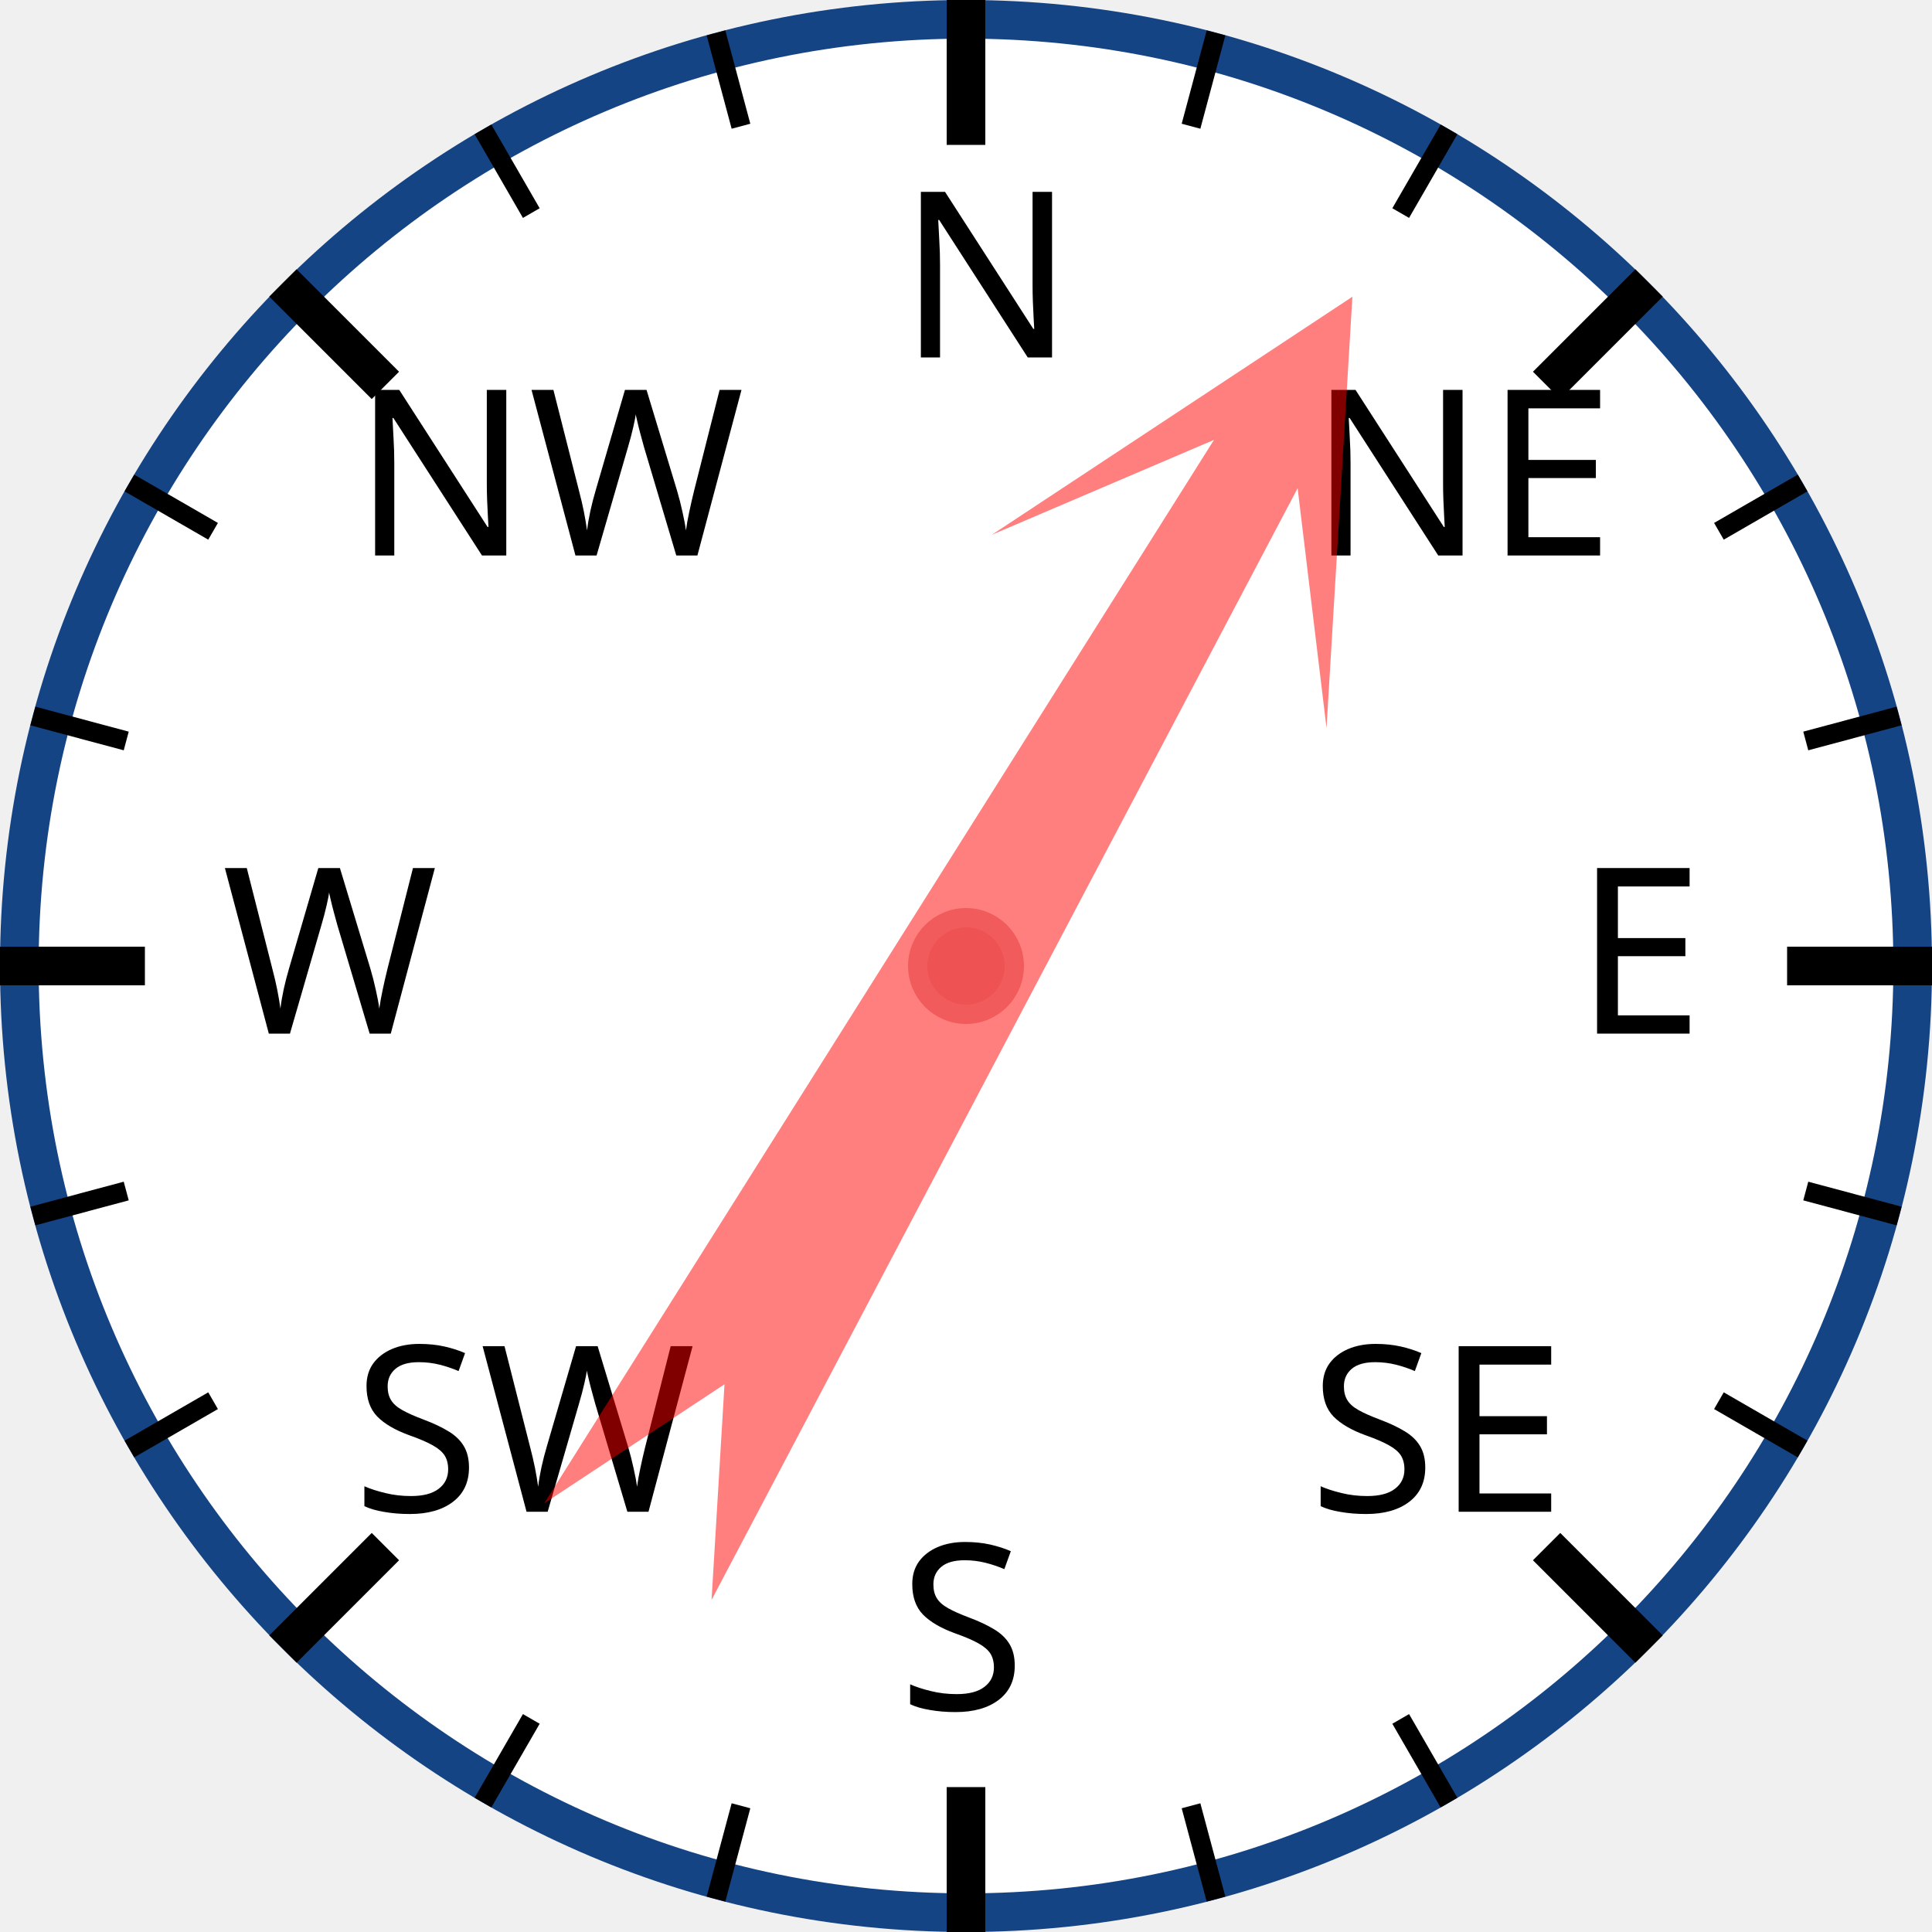
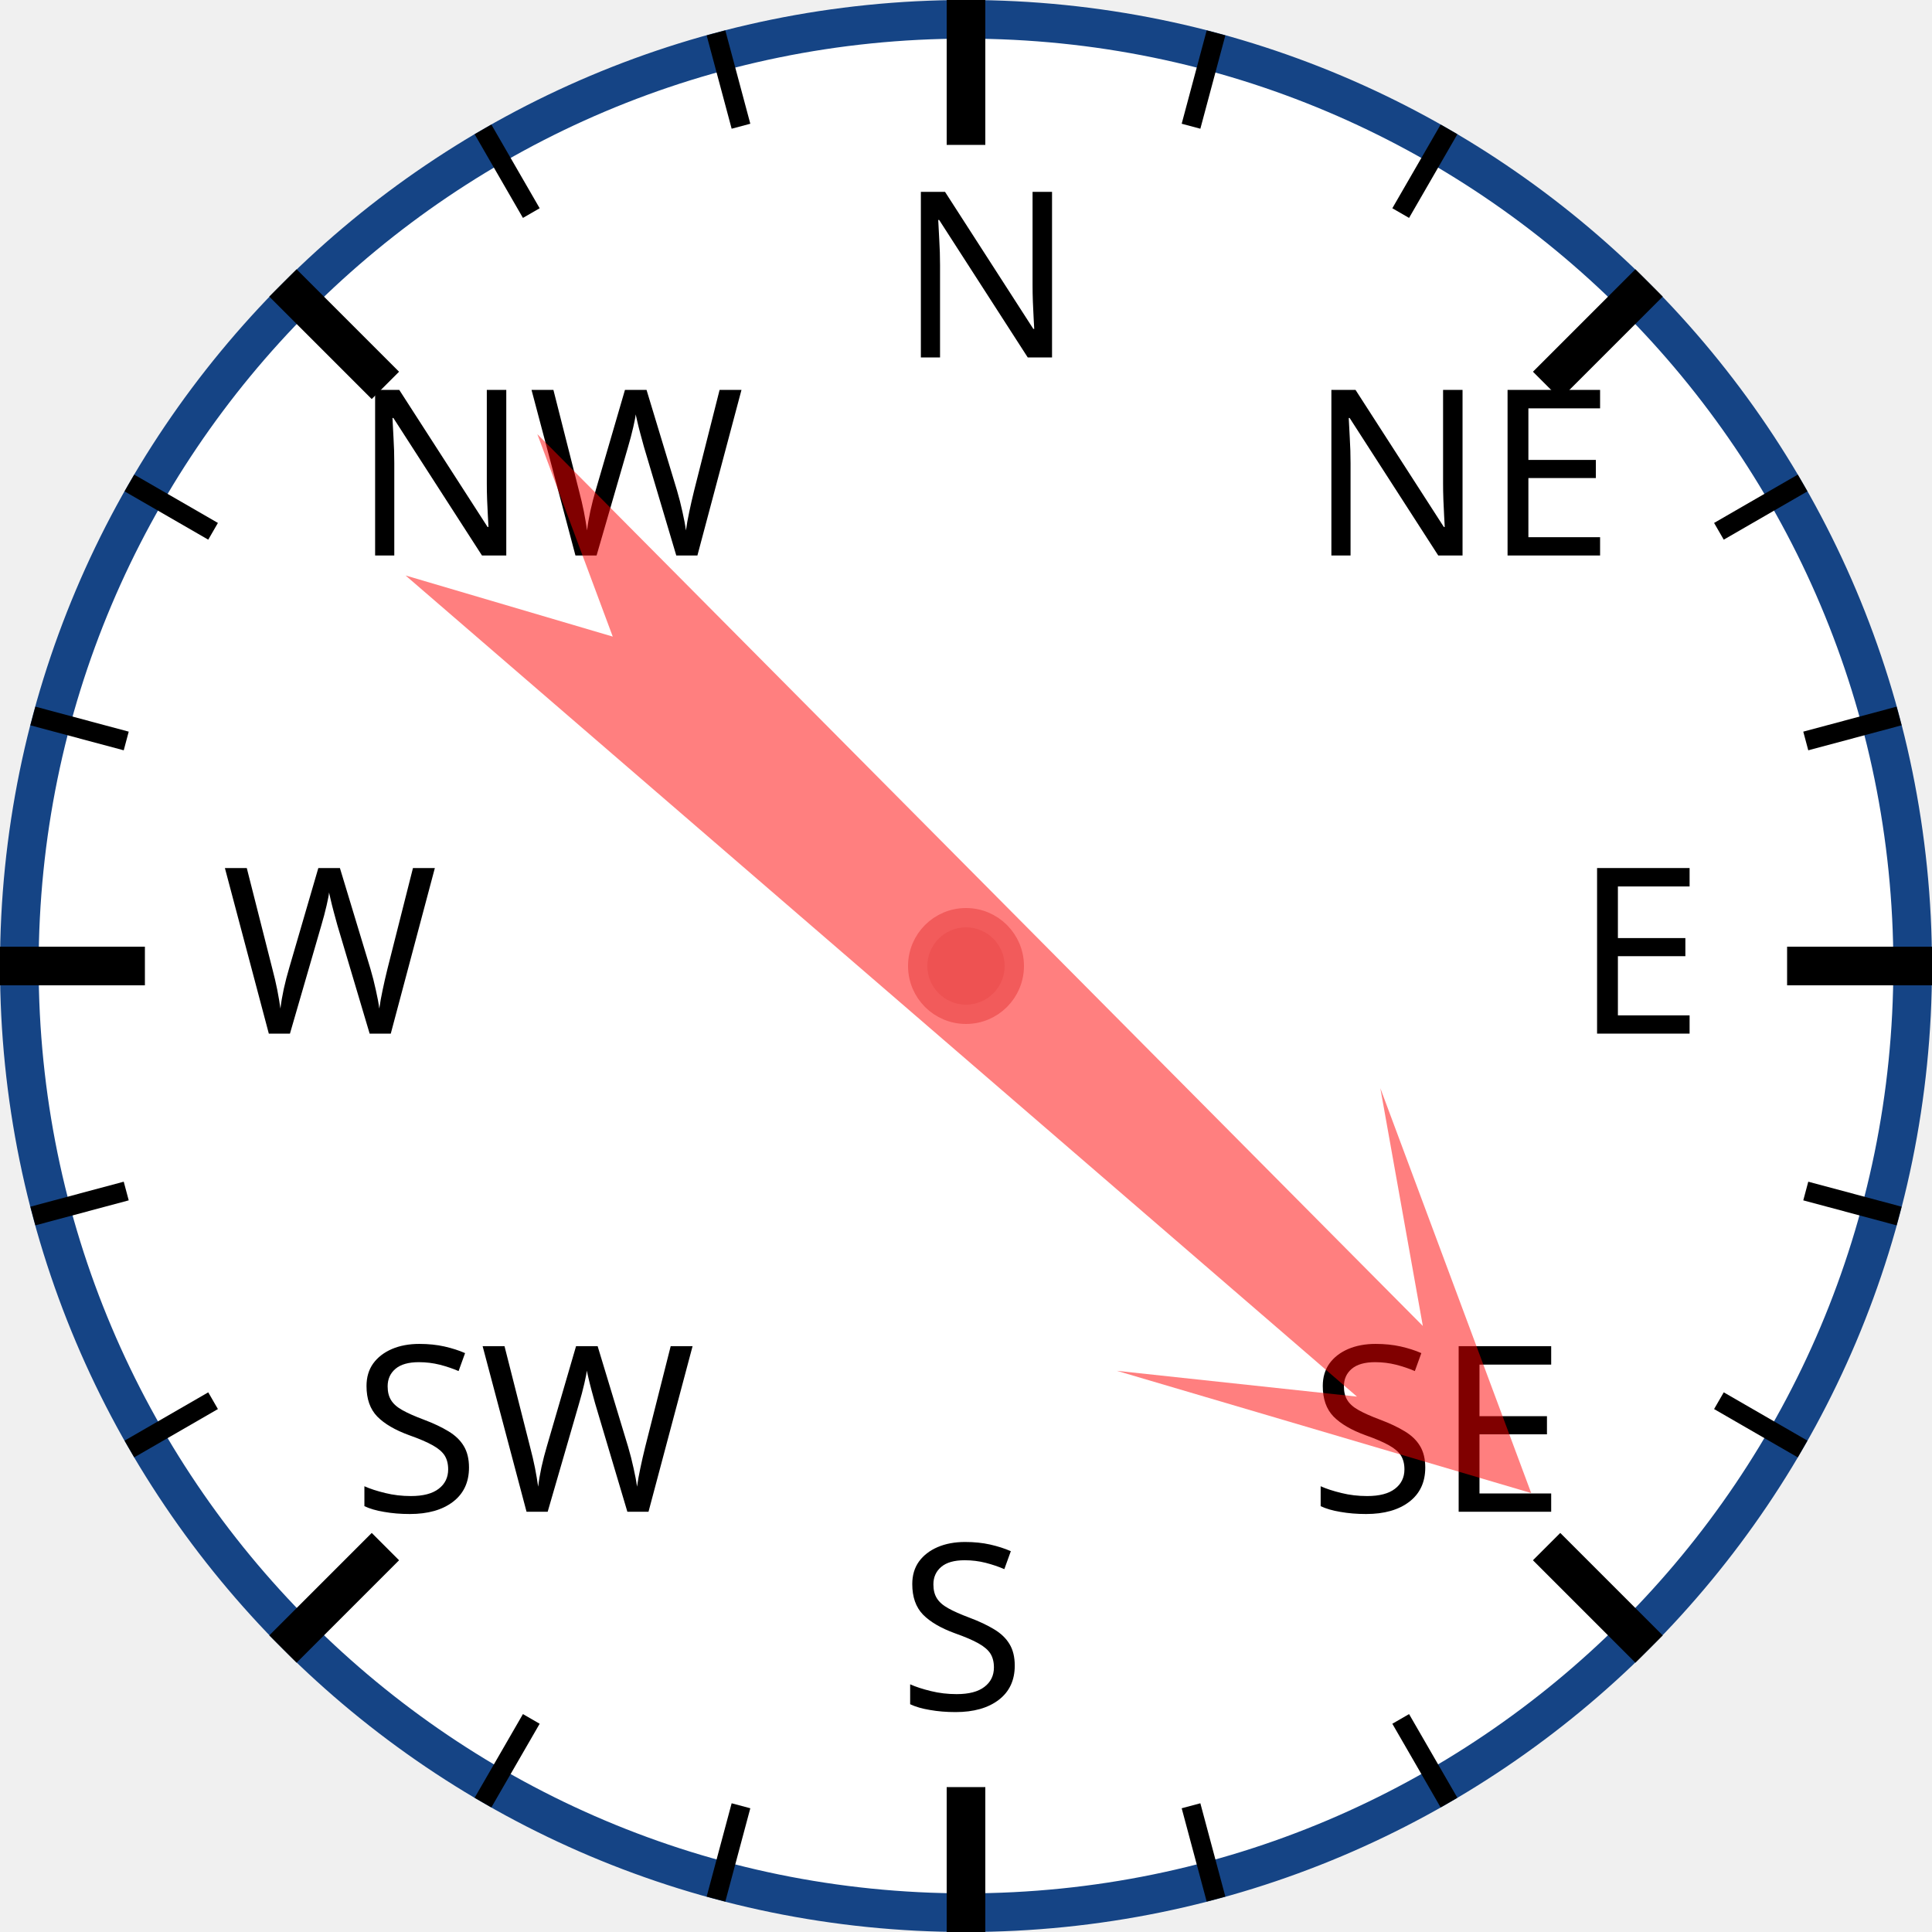
<svg xmlns="http://www.w3.org/2000/svg" width="120px" height="120px" viewBox="0 0 200 200">
  <circle cx="100" cy="100" r="98" style="fill: white; stroke: #154485; stroke-width: 4;" />
  <text x="93.0" y="37.0" style="font-family: sans-serif; font-size: 18pt;">N</text>
  <line x1="100.0" y1="0.0" x2="100.0" y2="15.0" style="stroke: black; stroke-width: 4;" />
  <line x1="74.118" y1="3.407" x2="76.706" y2="13.067" style="stroke: black; stroke-width: 2;" />
  <line x1="50" y1="13.397" x2="55" y2="22.058" style="stroke: black; stroke-width: 2;" />
  <text x="36.503" y="57.503" style="font-family: sans-serif; font-size: 18pt;">NW</text>
  <line x1="29.289" y1="29.289" x2="39.896" y2="39.896" style="stroke: black; stroke-width: 4;" />
  <line x1="13.397" y1="50" x2="22.058" y2="55" style="stroke: black; stroke-width: 2;" />
  <line x1="3.407" y1="74.118" x2="13.067" y2="76.706" style="stroke: black; stroke-width: 2;" />
  <text x="23.0" y="107.0" style="font-family: sans-serif; font-size: 18pt;">W</text>
  <line x1="0.0" y1="100.0" x2="15.0" y2="100.0" style="stroke: black; stroke-width: 4;" />
  <line x1="3.407" y1="125.882" x2="13.067" y2="123.294" style="stroke: black; stroke-width: 2;" />
  <line x1="13.397" y1="150" x2="22.058" y2="145" style="stroke: black; stroke-width: 2;" />
  <text x="36.503" y="156.497" style="font-family: sans-serif; font-size: 18pt;">SW</text>
  <line x1="29.289" y1="170.711" x2="39.896" y2="160.104" style="stroke: black; stroke-width: 4;" />
  <line x1="50" y1="186.603" x2="55" y2="177.942" style="stroke: black; stroke-width: 2;" />
  <line x1="74.118" y1="196.593" x2="76.706" y2="186.933" style="stroke: black; stroke-width: 2;" />
  <text x="93" y="177.0" style="font-family: sans-serif; font-size: 18pt;">S</text>
  <line x1="100" y1="200.0" x2="100" y2="185.0" style="stroke: black; stroke-width: 4;" />
  <line x1="125.882" y1="196.593" x2="123.294" y2="186.933" style="stroke: black; stroke-width: 2;" />
  <line x1="150.0" y1="186.603" x2="145.0" y2="177.942" style="stroke: black; stroke-width: 2;" />
  <text x="135.497" y="156.497" style="font-family: sans-serif; font-size: 18pt;">SE</text>
  <line x1="170.711" y1="170.711" x2="160.104" y2="160.104" style="stroke: black; stroke-width: 4;" />
  <line x1="186.603" y1="150" x2="177.942" y2="145" style="stroke: black; stroke-width: 2;" />
  <line x1="196.593" y1="125.882" x2="186.933" y2="123.294" style="stroke: black; stroke-width: 2;" />
  <text x="163.0" y="107" style="font-family: sans-serif; font-size: 18pt;">E</text>
  <line x1="200.0" y1="100" x2="185.0" y2="100" style="stroke: black; stroke-width: 4;" />
  <line x1="196.593" y1="74.118" x2="186.933" y2="76.706" style="stroke: black; stroke-width: 2;" />
  <line x1="186.603" y1="50" x2="177.942" y2="55" style="stroke: black; stroke-width: 2;" />
  <text x="135.497" y="57.503" style="font-family: sans-serif; font-size: 18pt;">NE</text>
  <line x1="170.711" y1="29.289" x2="160.104" y2="39.896" style="stroke: black; stroke-width: 4;" />
  <line x1="150" y1="13.397" x2="145" y2="22.058" style="stroke: black; stroke-width: 2;" />
  <line x1="125.882" y1="3.407" x2="123.294" y2="13.067" style="stroke: black; stroke-width: 2;" />
-   <polygon points="100 20 120 60 105 40 110 170 100 150 90 170 95 40 80 60" style="fill: red; fill-opacity: 0.5;" transform="rotate(30,100,100)" />
+   <polygon points="100 20 120 60 105 40 110 170 100 150 90 170 95 40 80 60" style="fill: red; fill-opacity: 0.5;" transform="rotate(133,100,100)" />
  <circle cx="100" cy="100" r="5" style="fill: #EE5252; stroke: #F25B5B; stroke-width: 2;" />
</svg>
